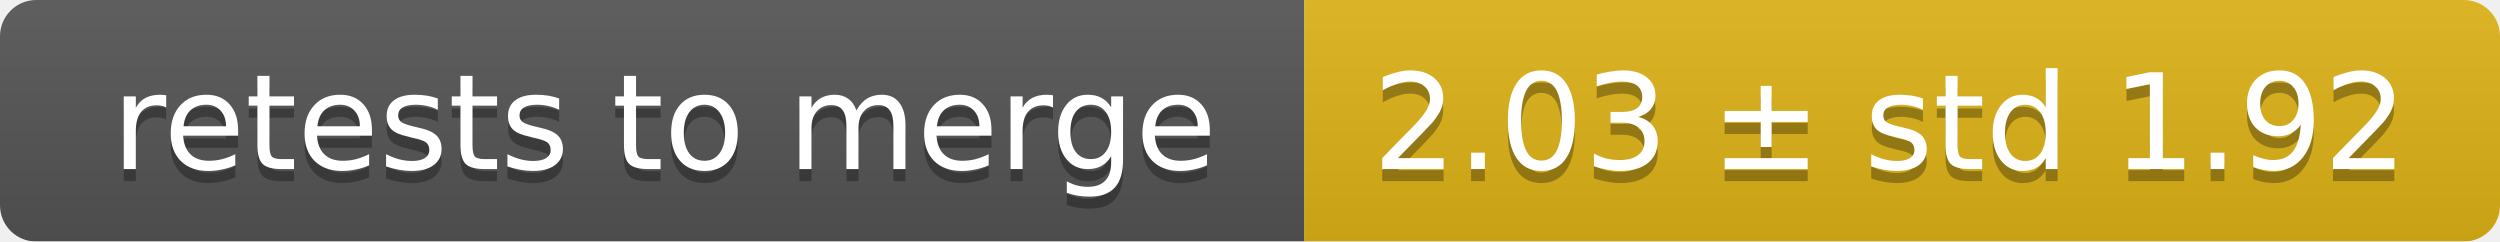
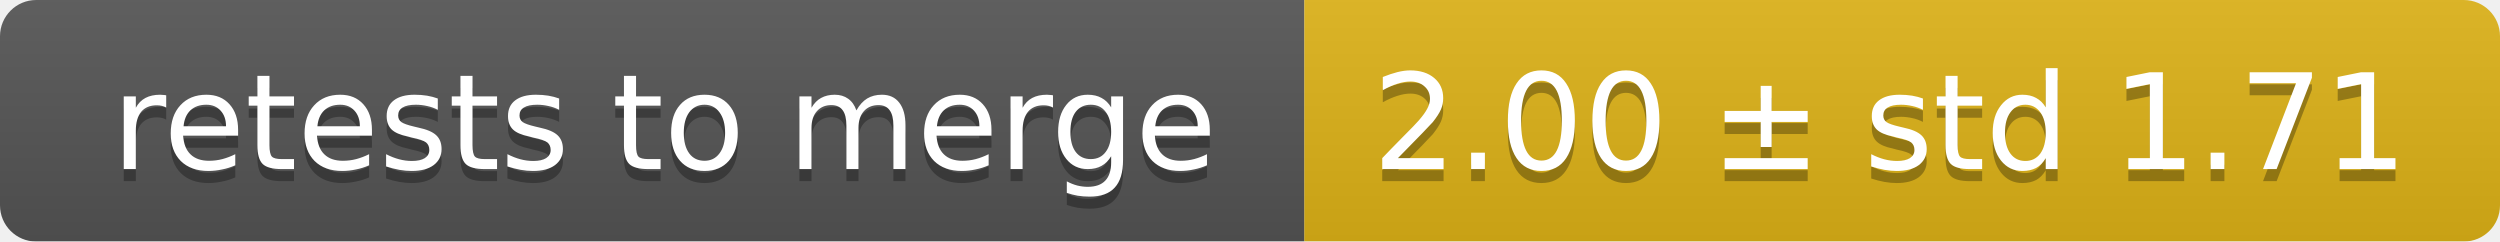
<svg xmlns="http://www.w3.org/2000/svg" width="207" height="20">
  <linearGradient id="smooth" x2="0" y2="100%">
    <stop offset="0" stop-color="#bbb" stop-opacity=".1" />
    <stop offset="1" stop-opacity=".1" />
  </linearGradient>
  <mask id="round">
    <rect width="207" height="20" rx="3" fill="#fff" />
  </mask>
  <g mask="url(#round)">
    <rect width="108" height="20" fill="#555" />
    <rect x="108" width="99" height="20" fill="#dfb317" />
    <rect width="207" height="20" fill="url(#smooth)" />
  </g>
  <g fill="#fff" text-anchor="middle" font-family="DejaVu Sans,Verdana,Geneva,sans-serif" font-size="11">
    <text x="55" y="15" fill="#010101" fill-opacity=".3">retests to merge</text>
    <text x="55" y="14">retests to merge</text>
-     <text x="156.5" y="15" fill="#010101" fill-opacity=".3">2.03 ± std 1.92</text>
-     <text x="156.5" y="14">2.03 ± std 1.92</text>
+     <text x="156.5" y="15" fill="#010101" fill-opacity=".3">2.00 ± std 1.71</text>
+     <text x="156.5" y="14">2.00 ± std 1.71</text>
  </g>
</svg>
